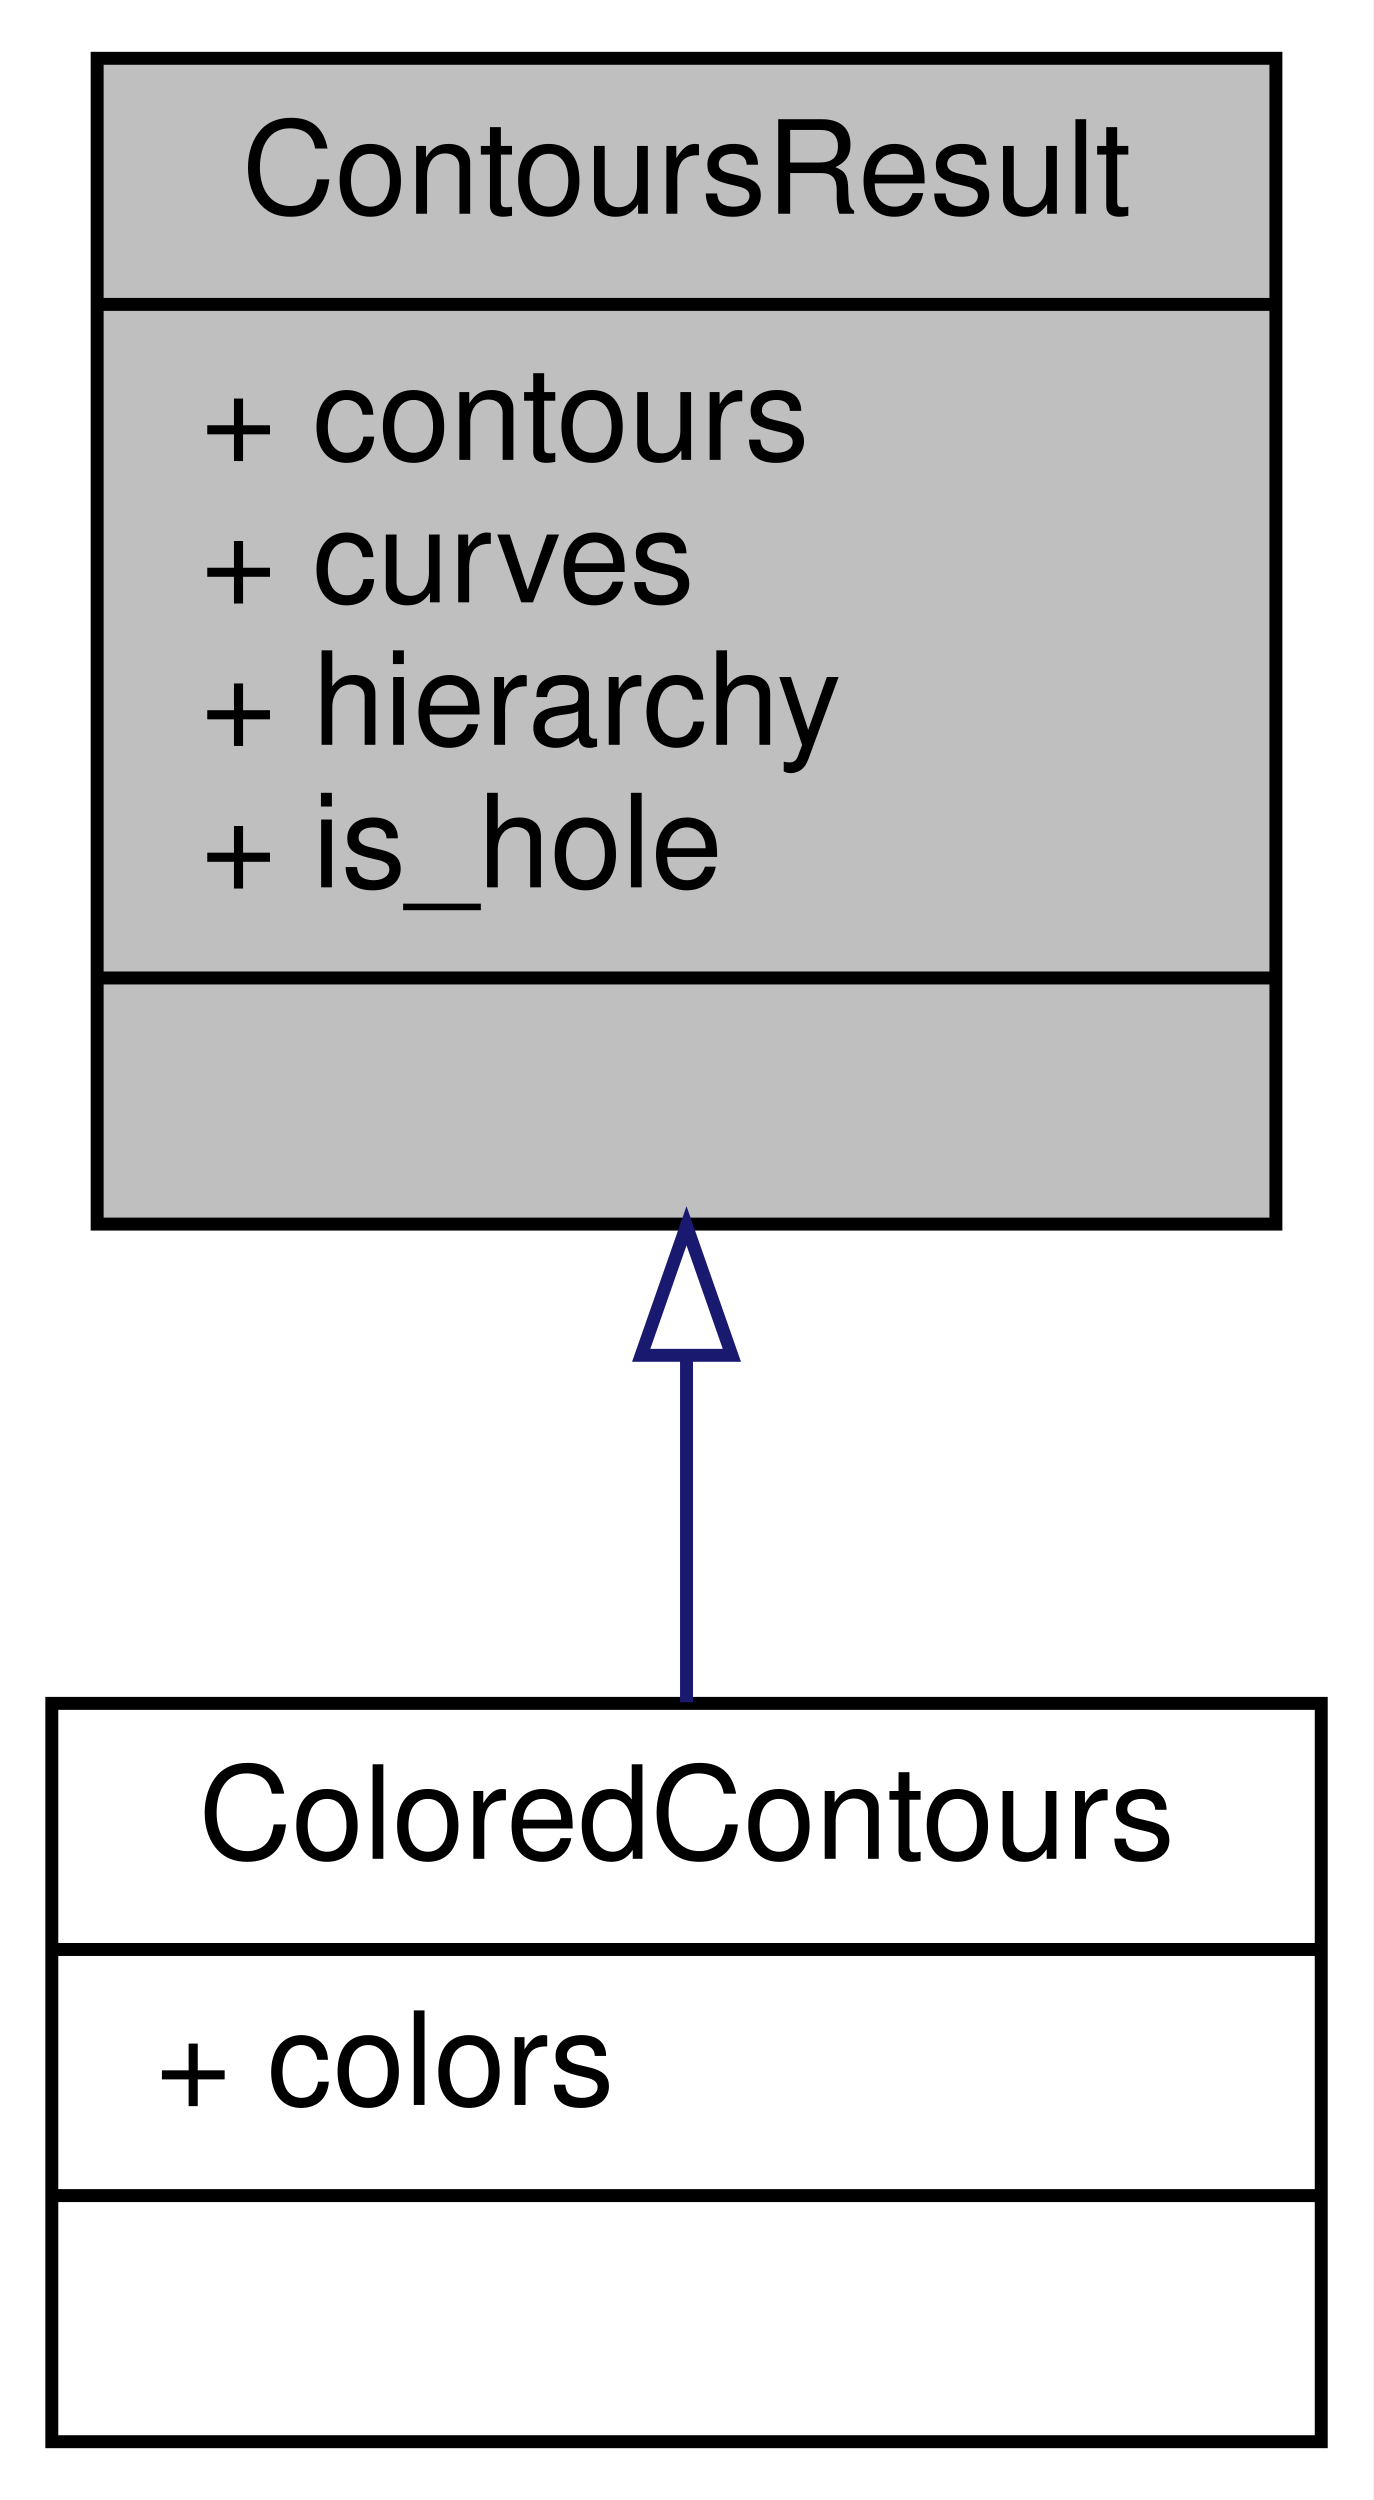
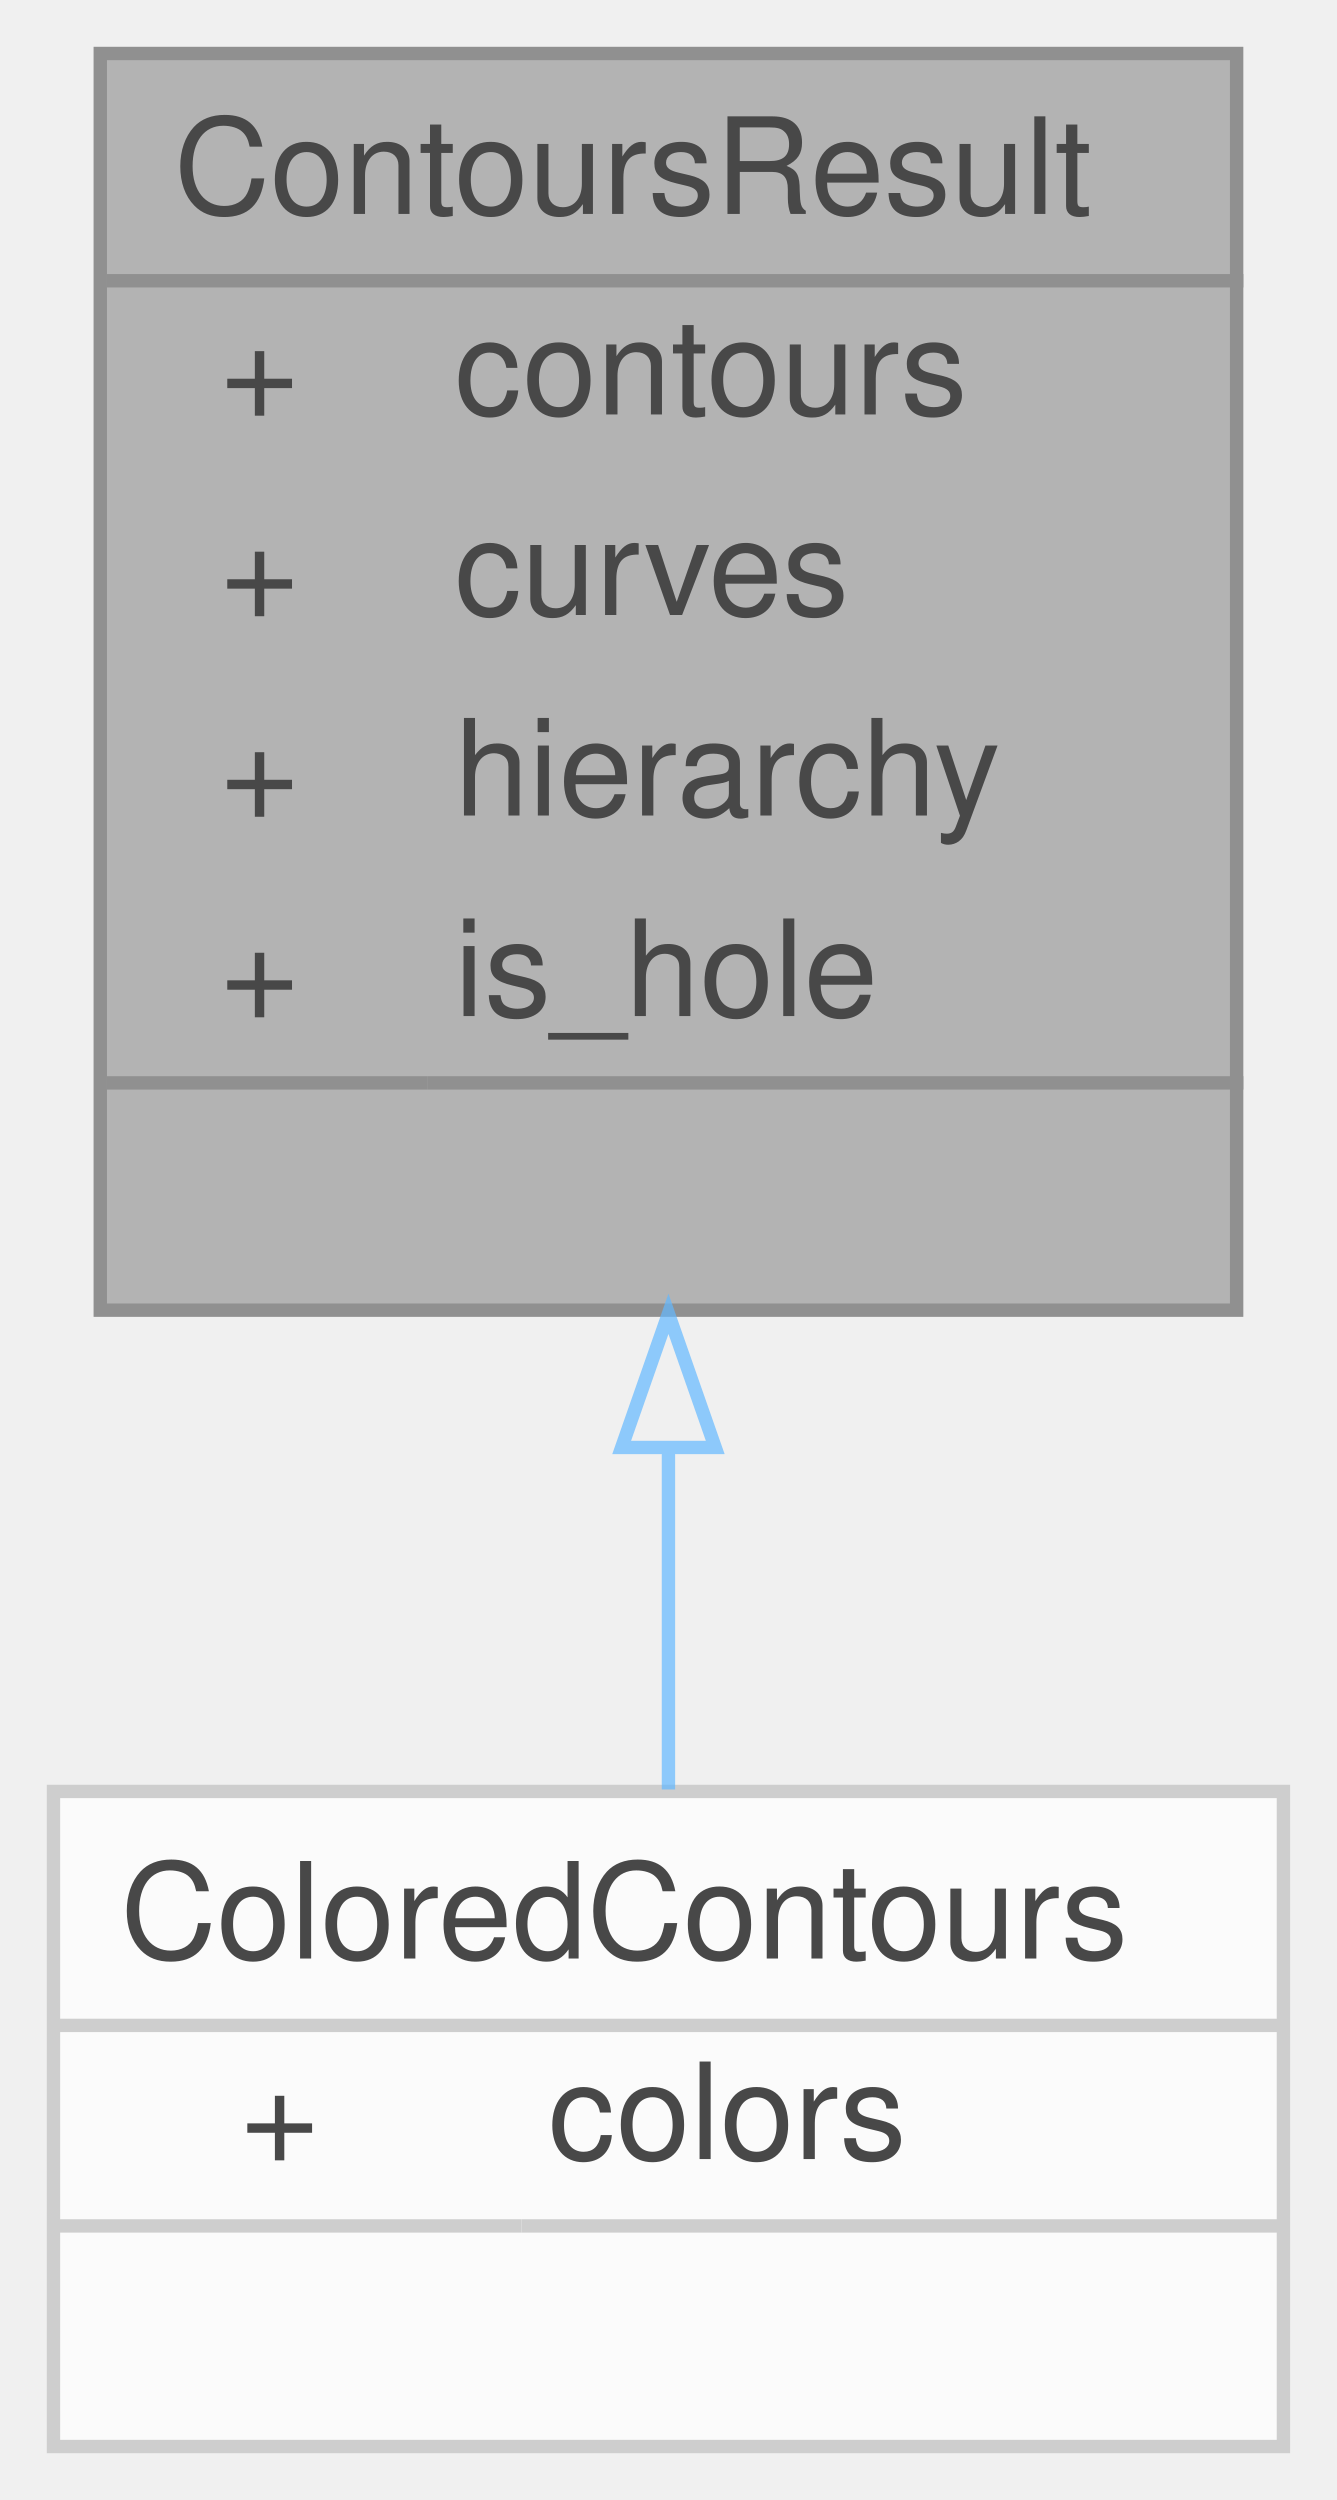
- <svg xmlns="http://www.w3.org/2000/svg" xmlns:xlink="http://www.w3.org/1999/xlink" width="106pt" height="193pt" viewBox="0.00 0.00 106.00 193.00">
-   <g id="graph0" class="graph" transform="scale(1 1) rotate(0) translate(4 189)">
-     <polygon fill="white" stroke="transparent" points="-4,4 -4,-189 102,-189 102,4 -4,4" />
-     <g id="node1" class="node">
-       <g id="a_node1">
-         <a xlink:title=" ">
-           <polygon fill="#bfbfbf" stroke="black" points="3.5,-94.5 3.5,-184.5 94.5,-184.5 94.5,-94.5 3.5,-94.5" />
-           <text text-anchor="middle" x="49" y="-172.5" font-family="Helvetica,sans-Serif" font-size="10.00">ContoursResult</text>
-           <polyline fill="none" stroke="black" points="3.5,-165.5 94.5,-165.5 " />
-           <text text-anchor="start" x="11.5" y="-153.5" font-family="Helvetica,sans-Serif" font-size="10.00">+ contours</text>
-           <text text-anchor="start" x="11.5" y="-142.5" font-family="Helvetica,sans-Serif" font-size="10.00">+ curves</text>
-           <text text-anchor="start" x="11.5" y="-131.5" font-family="Helvetica,sans-Serif" font-size="10.00">+ hierarchy</text>
-           <text text-anchor="start" x="11.5" y="-120.5" font-family="Helvetica,sans-Serif" font-size="10.00">+ is_hole</text>
-           <polyline fill="none" stroke="black" points="3.5,-113.5 94.5,-113.5 " />
-           <text text-anchor="middle" x="49" y="-101.5" font-family="Helvetica,sans-Serif" font-size="10.00"> </text>
-         </a>
+ <svg xmlns="http://www.w3.org/2000/svg" xmlns:xlink="http://www.w3.org/1999/xlink" width="100pt" height="187pt" viewBox="0.00 0.00 100.00 187.00">
+   <svg id="main" version="1.1" xml:space="preserve">
+     <style type="text/css">
+ .node, .edge {opacity: 0.7;}
+ .node.selected, .edge.selected {opacity: 1;}
+ .edge:hover path { stroke: red; }
+ .edge:hover polygon { stroke: red; fill: red; }
+ </style>
+     <svg id="graph" class="graph">
+       <g id="graph0" class="graph" transform="scale(1 1) rotate(0) translate(4 183)">
+         <g id="Node000001" class="node">
+           <g id="a_Node000001">
+             <a xlink:title=" ">
+               <polygon fill="#999999" stroke="transparent" points="88.5,-179 3.5,-179 3.5,-85 88.5,-85 88.5,-179" />
+               <text text-anchor="start" x="9" y="-167" font-family="Helvetica,sans-Serif" font-size="10.00">ContoursResult</text>
+               <text text-anchor="start" x="12.5" y="-152" font-family="Helvetica,sans-Serif" font-size="10.00">+</text>
+               <text text-anchor="start" x="30" y="-152" font-family="Helvetica,sans-Serif" font-size="10.00">contours</text>
+               <text text-anchor="start" x="12.5" y="-137" font-family="Helvetica,sans-Serif" font-size="10.00">+</text>
+               <text text-anchor="start" x="30" y="-137" font-family="Helvetica,sans-Serif" font-size="10.00">curves</text>
+               <text text-anchor="start" x="12.5" y="-122" font-family="Helvetica,sans-Serif" font-size="10.00">+</text>
+               <text text-anchor="start" x="30" y="-122" font-family="Helvetica,sans-Serif" font-size="10.00">hierarchy</text>
+               <text text-anchor="start" x="12.5" y="-107" font-family="Helvetica,sans-Serif" font-size="10.00">+</text>
+               <text text-anchor="start" x="30" y="-107" font-family="Helvetica,sans-Serif" font-size="10.00">is_hole</text>
+               <text text-anchor="start" x="44.5" y="-92" font-family="Helvetica,sans-Serif" font-size="10.00"> </text>
+               <polygon fill="#666666" stroke="#666666" points="4,-162 4,-162 89,-162 89,-162 4,-162" />
+               <polygon fill="#666666" stroke="#666666" points="4,-102 4,-102 28,-102 28,-102 4,-102" />
+               <polygon fill="#666666" stroke="#666666" points="28,-102 28,-102 89,-102 89,-102 28,-102" />
+               <polygon fill="none" stroke="#666666" points="3.5,-85 3.5,-179 88.5,-179 88.5,-85 3.5,-85" />
+             </a>
+           </g>
+         </g>
+         <g id="Node000002" class="node">
+           <g id="a_Node000002">
+             <a xlink:href="structColoredContours.html" target="_top" xlink:title=" ">
+               <polygon fill="white" stroke="transparent" points="92,-49 0,-49 0,0 92,0 92,-49" />
+               <text text-anchor="start" x="5" y="-36.5" font-family="Helvetica,sans-Serif" font-size="10.00">ColoredContours</text>
+               <text text-anchor="start" x="14" y="-21.5" font-family="Helvetica,sans-Serif" font-size="10.00">+</text>
+               <text text-anchor="start" x="37" y="-21.5" font-family="Helvetica,sans-Serif" font-size="10.00">colors</text>
+               <text text-anchor="start" x="44" y="-6.5" font-family="Helvetica,sans-Serif" font-size="10.00"> </text>
+               <polygon fill="#bfbfbf" stroke="#bfbfbf" points="0,-31.5 0,-31.5 92,-31.5 92,-31.5 0,-31.5" />
+               <polygon fill="#bfbfbf" stroke="#bfbfbf" points="0,-16.5 0,-16.5 35,-16.5 35,-16.5 0,-16.5" />
+               <polygon fill="#bfbfbf" stroke="#bfbfbf" points="35,-16.5 35,-16.5 92,-16.5 92,-16.5 35,-16.5" />
+               <polygon fill="none" stroke="#bfbfbf" points="0,0 0,-49 92,-49 92,0 0,0" />
+             </a>
+           </g>
+         </g>
+         <g id="edge1_Node000001_Node000002" class="edge">
+           <g id="a_edge1_Node000001_Node000002">
+             <a xlink:title=" ">
+               <path fill="none" stroke="#63b8ff" d="M46,-74.59C46,-65.62 46,-56.79 46,-49.15" />
+               <polygon fill="none" stroke="#63b8ff" points="42.5,-74.73 46,-84.73 49.5,-74.73 42.5,-74.73" />
+             </a>
+           </g>
+         </g>
      </g>
-     </g>
-     <g id="node2" class="node">
-       <g id="a_node2">
-         <a xlink:href="structColoredContours.html" target="_top" xlink:title=" ">
-           <polygon fill="white" stroke="black" points="0,-0.5 0,-57.5 98,-57.5 98,-0.5 0,-0.5" />
-           <text text-anchor="middle" x="49" y="-45.5" font-family="Helvetica,sans-Serif" font-size="10.00">ColoredContours</text>
-           <polyline fill="none" stroke="black" points="0,-38.5 98,-38.5 " />
-           <text text-anchor="start" x="8" y="-26.5" font-family="Helvetica,sans-Serif" font-size="10.00">+ colors</text>
-           <polyline fill="none" stroke="black" points="0,-19.5 98,-19.5 " />
-           <text text-anchor="middle" x="49" y="-7.5" font-family="Helvetica,sans-Serif" font-size="10.00"> </text>
-         </a>
-       </g>
-     </g>
-     <g id="edge1" class="edge">
-       <path fill="none" stroke="midnightblue" d="M49,-84.35C49,-75.07 49,-65.79 49,-57.59" />
-       <polygon fill="none" stroke="midnightblue" points="45.5,-84.37 49,-94.37 52.5,-84.37 45.5,-84.37" />
-     </g>
-   </g>
+     </svg>
+   </svg>
+   <style type="text/css">
+ 
+ [data-mouse-over-selected='false'] { opacity: 0.7; }
+ [data-mouse-over-selected='true']  { opacity: 1.0; }
+ 
+ </style>
</svg>
